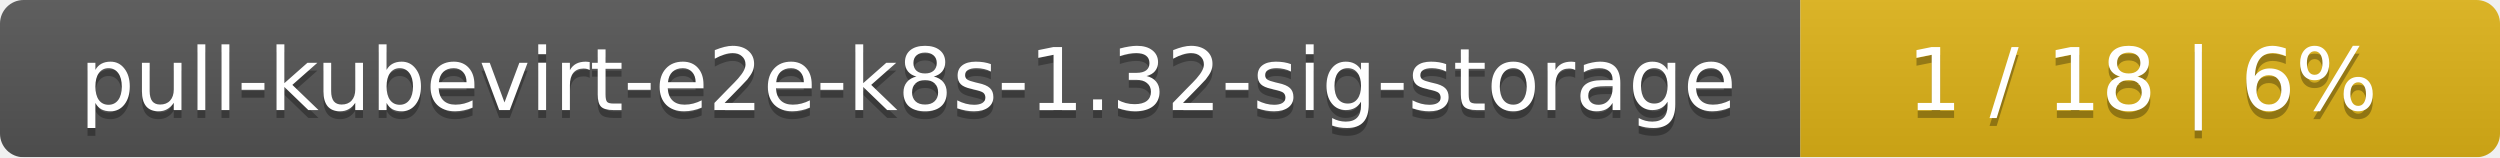
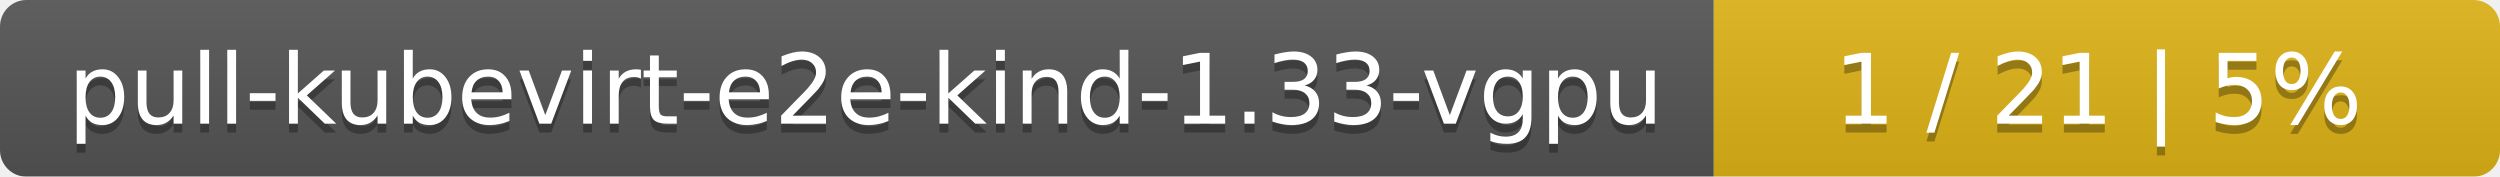
- <svg xmlns="http://www.w3.org/2000/svg" width="318" height="20">
+ <svg xmlns="http://www.w3.org/2000/svg" width="283" height="20">
  <linearGradient id="smooth" x2="0" y2="100%">
    <stop offset="0" stop-color="#bbb" stop-opacity=".1" />
    <stop offset="1" stop-opacity=".1" />
  </linearGradient>
  <mask id="round">
-     <rect width="318" height="20" rx="3" fill="#fff" />
+     <rect width="283" height="20" rx="3" fill="#fff" />
  </mask>
  <g mask="url(#round)">
-     <rect width="229" height="20" fill="#555" />
-     <rect x="229" width="89" height="20" fill="#dfb317" />
-     <rect width="318" height="20" fill="url(#smooth)" />
+     <rect width="194" height="20" fill="#555" />
+     <rect x="194" width="89" height="20" fill="#dfb317" />
+     <rect width="283" height="20" fill="url(#smooth)" />
  </g>
  <g fill="#fff" text-anchor="middle" font-family="DejaVu Sans,Verdana,Geneva,sans-serif" font-size="11">
-     <text x="115.5" y="15" fill="#010101" fill-opacity=".3">pull-kubevirt-e2e-k8s-1.32-sig-storage</text>
-     <text x="115.5" y="14">pull-kubevirt-e2e-k8s-1.32-sig-storage</text>
-     <text x="272.5" y="15" fill="#010101" fill-opacity=".3">1 / 18    |    6%</text>
-     <text x="272.5" y="14">1 / 18    |    6%</text>
+     <text x="98" y="15" fill="#010101" fill-opacity=".3">pull-kubevirt-e2e-kind-1.33-vgpu</text>
+     <text x="98" y="14">pull-kubevirt-e2e-kind-1.33-vgpu</text>
+     <text x="237.5" y="15" fill="#010101" fill-opacity=".3">1 / 21    |    5%</text>
+     <text x="237.5" y="14">1 / 21    |    5%</text>
  </g>
</svg>
